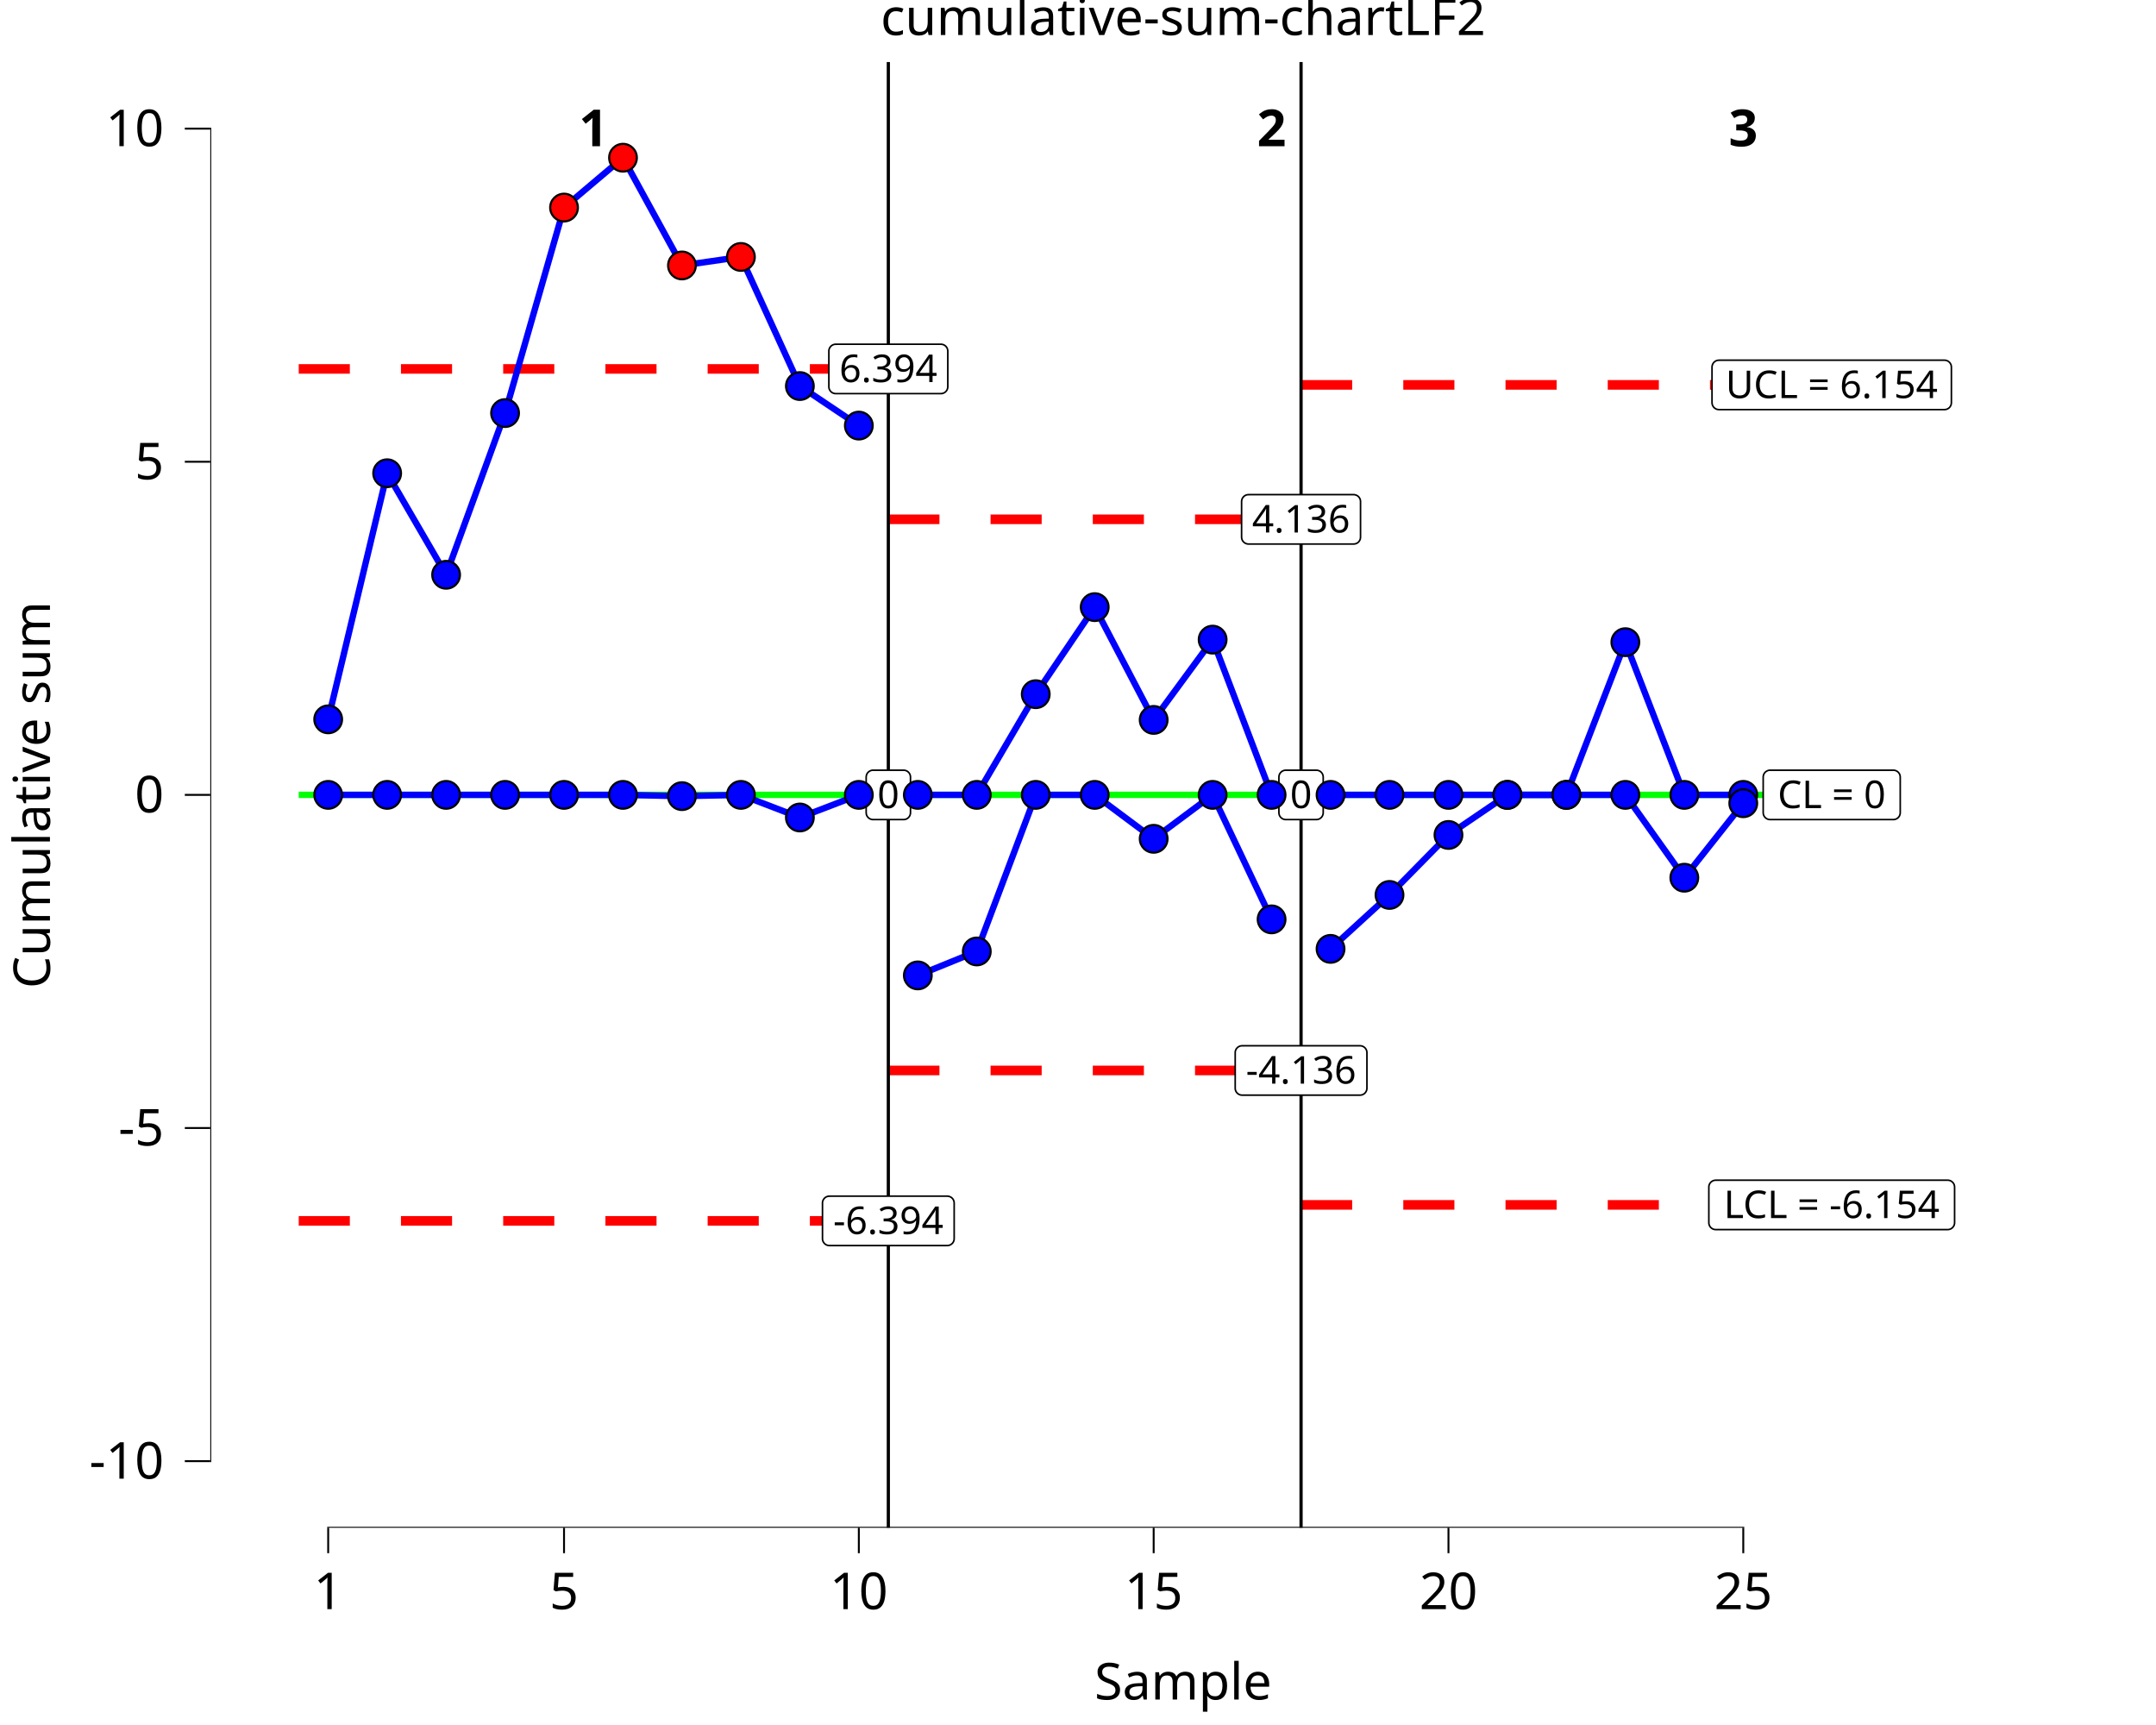
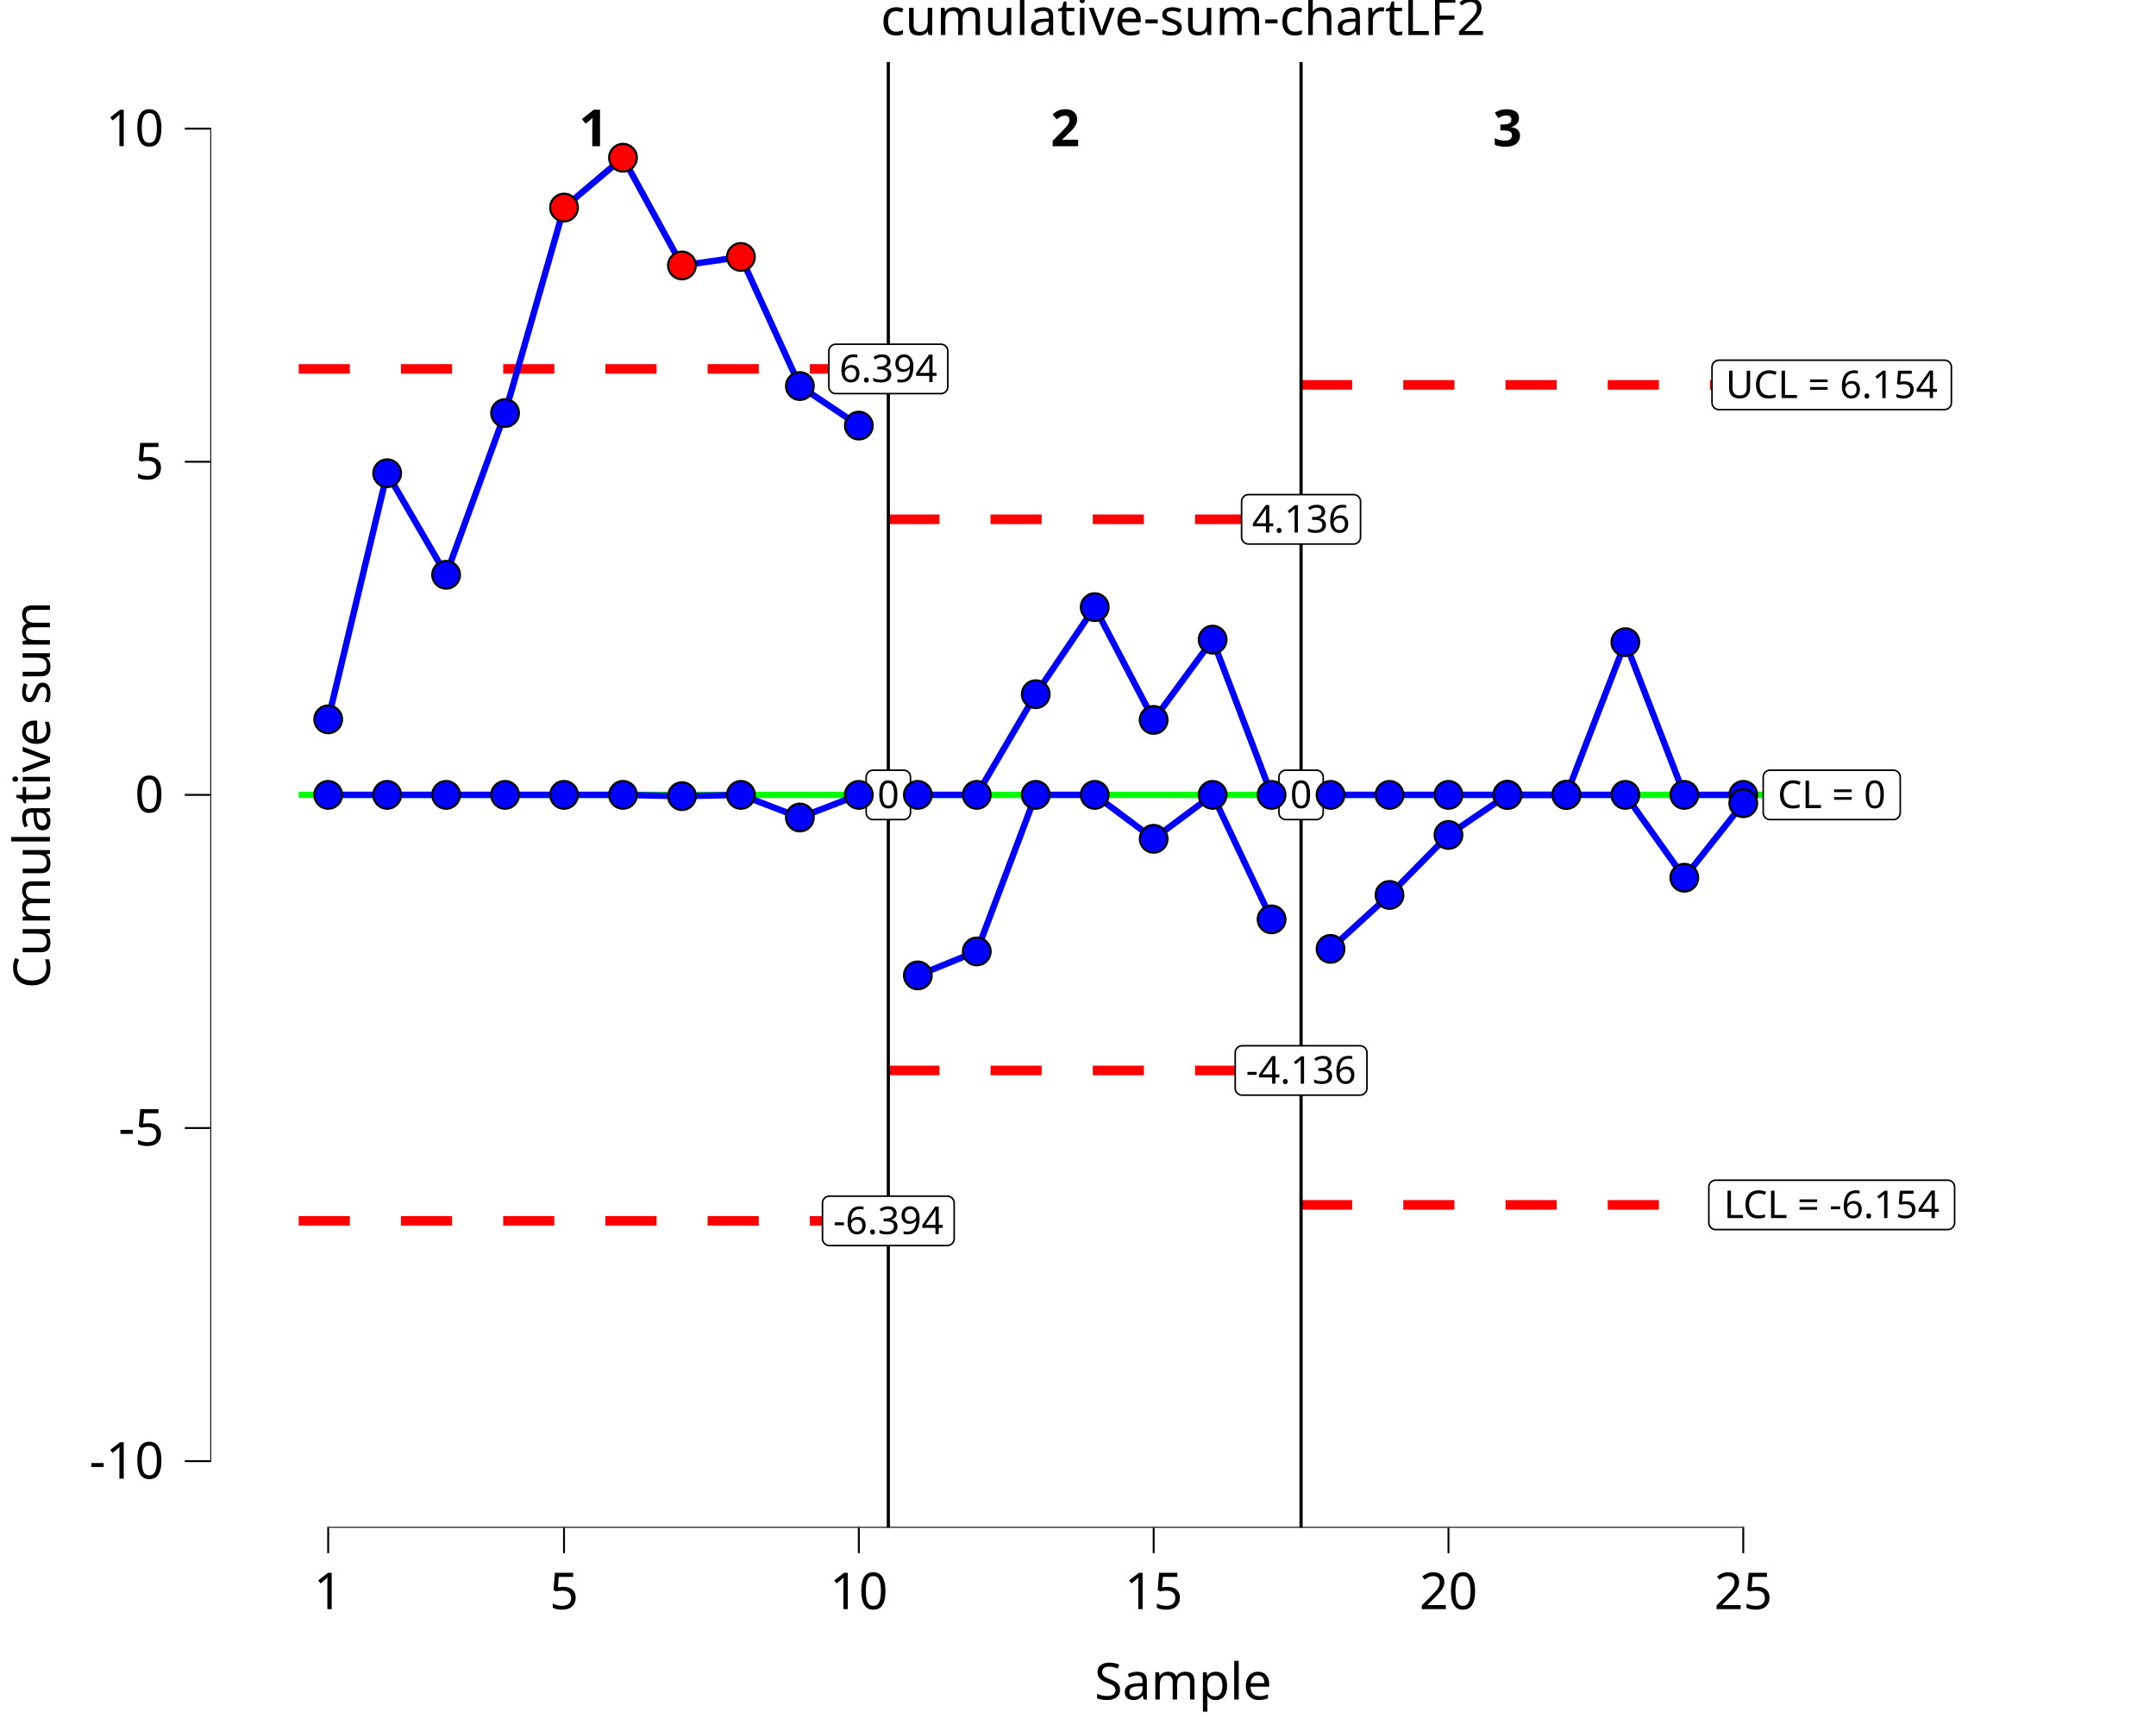
<svg xmlns="http://www.w3.org/2000/svg" class="svglite" data-engine-version="2.0" width="720.00pt" height="576.00pt" viewBox="0 0 720.00 576.00">
  <defs>
    <style type="text/css">
    .svglite line, .svglite polyline, .svglite polygon, .svglite path, .svglite rect, .svglite circle {
      fill: none;
      stroke: #000000;
      stroke-linecap: round;
      stroke-linejoin: round;
      stroke-miterlimit: 10.00;
    }
  </style>
  </defs>
  <rect width="100%" height="100%" style="stroke: none; fill: #FFFFFF;" />
  <defs>
    <clipPath id="cpMC4wMHw3MjAuMDB8MC4wMHw1NzYuMDA=">
      <rect x="0.00" y="0.00" width="720.00" height="576.00" />
    </clipPath>
  </defs>
  <g clip-path="url(#cpMC4wMHw3MjAuMDB8MC4wMHw1NzYuMDA=)">
    <rect x="0.00" y="0.00" width="720.00" height="576.00" style="stroke-width: 10.67; stroke: none;" />
  </g>
  <defs>
    <clipPath id="cpNzAuMjJ8NzIwLjAwfDIwLjcxfDUxMC4xNA==">
      <rect x="70.22" y="20.71" width="649.78" height="489.43" />
    </clipPath>
  </defs>
  <g clip-path="url(#cpNzAuMjJ8NzIwLjAwfDIwLjcxfDUxMC4xNA==)">
    <rect x="70.22" y="20.71" width="649.78" height="489.43" style="stroke-width: 10.67; stroke: none;" />
    <polyline points="99.76,265.42 99.76,265.42 99.76,265.42 119.45,265.42 119.45,265.42 119.45,265.42 119.45,265.42 139.14,265.42 139.14,265.42 139.14,265.42 139.14,265.42 158.83,265.42 158.83,265.42 158.83,265.42 158.83,265.42 178.52,265.42 178.52,265.42 178.52,265.42 178.52,265.42 198.21,265.42 198.21,265.42 198.21,265.42 198.21,265.42 217.90,265.42 217.90,265.42 217.90,265.42 217.90,265.42 237.59,265.42 237.59,265.42 237.59,265.42 237.59,265.42 257.28,265.42 257.28,265.42 257.28,265.42 257.28,265.42 276.97,265.42 276.97,265.42 276.97,265.42 276.97,265.42 296.66,265.42 296.66,265.42 " style="stroke-width: 2.13; stroke: #00FF00; stroke-linecap: butt;" />
    <polyline points="296.66,265.42 296.66,265.42 296.66,265.42 316.35,265.42 316.35,265.42 316.35,265.42 316.35,265.42 336.04,265.42 336.04,265.42 336.04,265.42 336.04,265.42 355.73,265.42 355.73,265.42 355.73,265.42 355.73,265.42 375.42,265.42 375.42,265.42 375.42,265.42 375.42,265.42 395.11,265.42 395.11,265.42 395.11,265.42 395.11,265.42 414.80,265.42 414.80,265.42 414.80,265.42 414.80,265.42 434.49,265.42 434.49,265.42 " style="stroke-width: 2.13; stroke: #00FF00; stroke-linecap: butt;" />
    <polyline points="434.49,265.42 434.49,265.42 434.49,265.42 454.18,265.42 454.18,265.42 454.18,265.42 454.18,265.42 473.87,265.42 473.87,265.42 473.87,265.42 473.87,265.42 493.56,265.42 493.56,265.42 493.56,265.42 493.56,265.42 513.25,265.42 513.25,265.42 513.25,265.42 513.25,265.42 532.94,265.42 532.94,265.42 532.94,265.42 532.94,265.42 552.63,265.42 552.63,265.42 552.63,265.42 552.63,265.42 572.32,265.42 572.32,265.42 572.32,265.42 572.32,265.42 592.01,265.42 592.01,265.42 " style="stroke-width: 2.13; stroke: #00FF00; stroke-linecap: butt;" />
    <polyline points="99.76,123.19 99.76,123.19 99.76,123.19 119.45,123.19 119.45,123.19 119.45,123.19 119.45,123.19 139.14,123.19 139.14,123.19 139.14,123.19 139.14,123.19 158.83,123.19 158.83,123.19 158.83,123.19 158.83,123.19 178.52,123.19 178.52,123.19 178.52,123.19 178.52,123.19 198.21,123.19 198.21,123.19 198.21,123.19 198.21,123.19 217.90,123.19 217.90,123.19 217.90,123.19 217.90,123.19 237.59,123.19 237.59,123.19 237.59,123.19 237.59,123.19 257.28,123.19 257.28,123.19 257.28,123.19 257.28,123.19 276.97,123.19 276.97,123.19 276.97,123.19 276.97,123.19 296.66,123.19 296.66,123.19 " style="stroke-width: 3.20; stroke: #FF0000; stroke-dasharray: 17.07,17.07; stroke-linecap: butt;" />
    <polyline points="296.66,173.41 296.66,173.41 296.66,173.41 316.35,173.41 316.35,173.41 316.35,173.41 316.35,173.41 336.04,173.41 336.04,173.41 336.04,173.41 336.04,173.41 355.73,173.41 355.73,173.41 355.73,173.41 355.73,173.41 375.42,173.41 375.42,173.41 375.42,173.41 375.42,173.41 395.11,173.41 395.11,173.41 395.11,173.41 395.11,173.41 414.80,173.41 414.80,173.41 414.80,173.41 414.80,173.41 434.49,173.41 434.49,173.41 " style="stroke-width: 3.20; stroke: #FF0000; stroke-dasharray: 17.07,17.07; stroke-linecap: butt;" />
    <polyline points="434.49,128.52 434.49,128.52 434.49,128.52 454.18,128.52 454.18,128.52 454.18,128.52 454.18,128.52 473.87,128.52 473.87,128.52 473.87,128.52 473.87,128.52 493.56,128.52 493.56,128.52 493.56,128.52 493.56,128.52 513.25,128.52 513.25,128.52 513.25,128.52 513.25,128.52 532.94,128.52 532.94,128.52 532.94,128.52 532.94,128.52 552.63,128.52 552.63,128.52 552.63,128.52 552.63,128.52 572.32,128.52 572.32,128.52 572.32,128.52 572.32,128.52 592.01,128.52 592.01,128.52 " style="stroke-width: 3.20; stroke: #FF0000; stroke-dasharray: 17.07,17.07; stroke-linecap: butt;" />
    <polyline points="99.76,407.66 99.76,407.66 99.76,407.66 119.45,407.66 119.45,407.66 119.45,407.66 119.45,407.66 139.14,407.66 139.14,407.66 139.14,407.66 139.14,407.66 158.83,407.66 158.83,407.66 158.83,407.66 158.83,407.66 178.52,407.66 178.52,407.66 178.52,407.66 178.52,407.66 198.21,407.66 198.21,407.66 198.21,407.66 198.21,407.66 217.90,407.66 217.90,407.66 217.90,407.66 217.90,407.66 237.59,407.66 237.59,407.66 237.59,407.66 237.59,407.66 257.28,407.66 257.28,407.66 257.28,407.66 257.28,407.66 276.97,407.66 276.97,407.66 276.97,407.66 276.97,407.66 296.66,407.66 296.66,407.66 " style="stroke-width: 3.20; stroke: #FF0000; stroke-dasharray: 17.07,17.07; stroke-linecap: butt;" />
    <polyline points="296.66,357.44 296.66,357.44 296.66,357.44 316.35,357.44 316.35,357.44 316.35,357.44 316.35,357.44 336.04,357.44 336.04,357.44 336.04,357.44 336.04,357.44 355.73,357.44 355.73,357.44 355.73,357.44 355.73,357.44 375.42,357.44 375.42,357.44 375.42,357.44 375.42,357.44 395.11,357.44 395.11,357.44 395.11,357.44 395.11,357.44 414.80,357.44 414.80,357.44 414.80,357.44 414.80,357.44 434.49,357.44 434.49,357.44 " style="stroke-width: 3.20; stroke: #FF0000; stroke-dasharray: 17.07,17.07; stroke-linecap: butt;" />
    <polyline points="434.49,402.33 434.49,402.33 434.49,402.33 454.18,402.33 454.18,402.33 454.18,402.33 454.18,402.33 473.87,402.33 473.87,402.33 473.87,402.33 473.87,402.33 493.56,402.33 493.56,402.33 493.56,402.33 493.56,402.33 513.25,402.33 513.25,402.33 513.25,402.33 513.25,402.33 532.94,402.33 532.94,402.33 532.94,402.33 532.94,402.33 552.63,402.33 552.63,402.33 552.63,402.33 552.63,402.33 572.32,402.33 572.32,402.33 572.32,402.33 572.32,402.33 592.01,402.33 592.01,402.33 " style="stroke-width: 3.20; stroke: #FF0000; stroke-dasharray: 17.07,17.07; stroke-linecap: butt;" />
    <line x1="296.66" y1="510.14" x2="296.66" y2="20.71" style="stroke-width: 1.07; stroke-linecap: butt;" />
    <line x1="434.49" y1="510.14" x2="434.49" y2="20.71" style="stroke-width: 1.07; stroke-linecap: butt;" />
    <text x="198.21" y="48.83" text-anchor="middle" style="font-size: 17.07px; font-weight: bold; font-family: sans;" textLength="9.50px" lengthAdjust="spacingAndGlyphs">1</text>
-     <text x="424.65" y="48.83" text-anchor="middle" style="font-size: 17.07px; font-weight: bold; font-family: sans;" textLength="9.50px" lengthAdjust="spacingAndGlyphs">2</text>
-     <text x="582.17" y="48.83" text-anchor="middle" style="font-size: 17.07px; font-weight: bold; font-family: sans;" textLength="9.50px" lengthAdjust="spacingAndGlyphs">3</text>
+     <text x="355.73" y="48.83" text-anchor="middle" style="font-size: 17.07px; font-weight: bold; font-family: sans;" textLength="9.50px" lengthAdjust="spacingAndGlyphs">2</text>
+     <text x="503.41" y="48.83" text-anchor="middle" style="font-size: 17.07px; font-weight: bold; font-family: sans;" textLength="9.50px" lengthAdjust="spacingAndGlyphs">3</text>
    <polygon points="291.56,273.67 301.76,273.67 301.66,273.67 302.03,273.65 302.40,273.58 302.75,273.45 303.07,273.26 303.35,273.03 303.60,272.75 303.80,272.44 303.94,272.10 304.03,271.74 304.06,271.37 304.06,271.37 304.06,259.48 304.06,259.48 304.03,259.11 303.94,258.75 303.80,258.41 303.60,258.10 303.35,257.82 303.07,257.58 302.75,257.40 302.40,257.27 302.03,257.19 301.76,257.18 291.56,257.18 291.84,257.19 291.47,257.18 291.10,257.22 290.75,257.33 290.41,257.49 290.11,257.70 289.84,257.95 289.61,258.25 289.44,258.58 289.33,258.93 289.27,259.30 289.26,259.48 289.26,271.37 289.27,271.18 289.27,271.55 289.33,271.92 289.44,272.27 289.61,272.60 289.84,272.89 290.11,273.15 290.41,273.36 290.75,273.52 291.10,273.62 291.47,273.67 " style="stroke-width: 0.53; fill: #FFFFFF;" />
    <text x="296.66" y="269.83" text-anchor="middle" style="font-size: 12.80px; font-family: sans;" textLength="7.12px" lengthAdjust="spacingAndGlyphs">0</text>
    <polygon points="276.97,415.91 316.35,415.91 316.26,415.91 316.63,415.89 316.99,415.82 317.34,415.68 317.66,415.50 317.95,415.26 318.19,414.99 318.39,414.67 318.54,414.33 318.62,413.97 318.65,413.60 318.65,413.60 318.65,401.72 318.65,401.72 318.62,401.35 318.54,400.99 318.39,400.65 318.19,400.33 317.95,400.06 317.66,399.82 317.34,399.64 316.99,399.50 316.63,399.43 316.35,399.41 276.97,399.41 277.25,399.43 276.88,399.42 276.51,399.46 276.15,399.56 275.82,399.72 275.51,399.93 275.25,400.19 275.02,400.49 274.85,400.81 274.73,401.17 274.67,401.53 274.67,401.72 274.67,413.60 274.67,413.42 274.67,413.79 274.73,414.15 274.85,414.51 275.02,414.83 275.25,415.13 275.51,415.39 275.82,415.60 276.15,415.76 276.51,415.86 276.88,415.91 " style="stroke-width: 0.53; fill: #FFFFFF;" />
    <text x="296.66" y="412.07" text-anchor="middle" style="font-size: 12.80px; font-family: sans;" textLength="36.31px" lengthAdjust="spacingAndGlyphs">-6.394</text>
    <polygon points="279.10,131.43 314.22,131.43 314.12,131.43 314.50,131.42 314.86,131.34 315.21,131.21 315.53,131.03 315.81,130.79 316.06,130.51 316.26,130.20 316.40,129.86 316.49,129.50 316.52,129.13 316.52,129.13 316.52,117.25 316.52,117.25 316.49,116.88 316.40,116.52 316.26,116.17 316.06,115.86 315.81,115.58 315.53,115.35 315.21,115.16 314.86,115.03 314.50,114.96 314.22,114.94 279.10,114.94 279.38,114.96 279.01,114.94 278.64,114.99 278.28,115.09 277.95,115.25 277.64,115.46 277.38,115.72 277.15,116.01 276.98,116.34 276.86,116.69 276.80,117.06 276.80,117.25 276.80,129.13 276.80,128.94 276.80,129.32 276.86,129.68 276.98,130.03 277.15,130.36 277.38,130.66 277.64,130.92 277.95,131.13 278.28,131.28 278.64,131.39 279.01,131.43 " style="stroke-width: 0.53; fill: #FFFFFF;" />
    <text x="296.66" y="127.59" text-anchor="middle" style="font-size: 12.80px; font-family: sans;" textLength="32.04px" lengthAdjust="spacingAndGlyphs">6.394</text>
    <polygon points="429.39,273.67 439.59,273.67 439.50,273.67 439.87,273.65 440.23,273.58 440.58,273.45 440.90,273.26 441.19,273.03 441.43,272.75 441.63,272.44 441.77,272.10 441.86,271.74 441.89,271.37 441.89,271.37 441.89,259.48 441.89,259.48 441.86,259.11 441.77,258.75 441.63,258.41 441.43,258.10 441.19,257.82 440.90,257.58 440.58,257.40 440.23,257.27 439.87,257.19 439.59,257.18 429.39,257.18 429.67,257.19 429.30,257.18 428.93,257.22 428.58,257.33 428.24,257.49 427.94,257.70 427.67,257.95 427.45,258.25 427.27,258.58 427.16,258.93 427.10,259.30 427.09,259.48 427.09,271.37 427.10,271.18 427.10,271.55 427.16,271.92 427.27,272.27 427.45,272.60 427.67,272.89 427.94,273.15 428.24,273.36 428.58,273.52 428.93,273.62 429.30,273.67 " style="stroke-width: 0.53; fill: #FFFFFF;" />
    <text x="434.49" y="269.83" text-anchor="middle" style="font-size: 12.80px; font-family: sans;" textLength="7.12px" lengthAdjust="spacingAndGlyphs">0</text>
    <polygon points="414.80,365.68 454.18,365.68 454.09,365.68 454.46,365.67 454.82,365.59 455.17,365.46 455.49,365.28 455.78,365.04 456.02,364.76 456.22,364.45 456.37,364.11 456.46,363.75 456.49,363.38 456.49,363.38 456.49,351.49 456.49,351.49 456.46,351.12 456.37,350.76 456.22,350.42 456.02,350.11 455.78,349.83 455.49,349.60 455.17,349.41 454.82,349.28 454.46,349.21 454.18,349.19 414.80,349.19 415.08,349.21 414.71,349.19 414.34,349.24 413.98,349.34 413.65,349.50 413.34,349.71 413.08,349.97 412.85,350.26 412.68,350.59 412.56,350.94 412.50,351.31 412.50,351.49 412.50,363.38 412.50,363.19 412.50,363.56 412.56,363.93 412.68,364.28 412.85,364.61 413.08,364.91 413.34,365.16 413.65,365.37 413.98,365.53 414.34,365.64 414.71,365.68 " style="stroke-width: 0.53; fill: #FFFFFF;" />
    <text x="434.49" y="361.84" text-anchor="middle" style="font-size: 12.80px; font-family: sans;" textLength="36.31px" lengthAdjust="spacingAndGlyphs">-4.136</text>
    <polygon points="416.93,181.66 452.05,181.66 451.96,181.66 452.33,181.64 452.69,181.57 453.04,181.44 453.36,181.25 453.65,181.02 453.89,180.74 454.09,180.42 454.24,180.08 454.32,179.72 454.35,179.35 454.35,179.35 454.35,167.47 454.35,167.47 454.32,167.10 454.24,166.74 454.09,166.40 453.89,166.08 453.65,165.81 453.36,165.57 453.04,165.39 452.69,165.26 452.33,165.18 452.05,165.16 416.93,165.16 417.21,165.18 416.84,165.17 416.47,165.21 416.12,165.31 415.78,165.47 415.48,165.68 415.21,165.94 414.99,166.24 414.81,166.57 414.70,166.92 414.64,167.28 414.63,167.47 414.63,179.35 414.64,179.17 414.64,179.54 414.70,179.91 414.81,180.26 414.99,180.59 415.21,180.88 415.48,181.14 415.78,181.35 416.12,181.51 416.47,181.61 416.84,181.66 " style="stroke-width: 0.53; fill: #FFFFFF;" />
    <text x="434.49" y="177.82" text-anchor="middle" style="font-size: 12.80px; font-family: sans;" textLength="32.04px" lengthAdjust="spacingAndGlyphs">4.136</text>
    <polygon points="591.12,273.67 632.28,273.67 632.19,273.67 632.56,273.65 632.93,273.58 633.27,273.45 633.59,273.26 633.88,273.03 634.13,272.75 634.33,272.44 634.47,272.10 634.56,271.74 634.59,271.37 634.59,271.37 634.59,259.48 634.59,259.48 634.56,259.11 634.47,258.75 634.33,258.41 634.13,258.10 633.88,257.82 633.59,257.58 633.27,257.40 632.93,257.27 632.56,257.19 632.28,257.18 591.12,257.18 591.40,257.19 591.03,257.18 590.66,257.22 590.31,257.33 589.97,257.49 589.67,257.70 589.40,257.95 589.18,258.25 589.00,258.58 588.89,258.93 588.83,259.30 588.82,259.48 588.82,271.37 588.83,271.18 588.83,271.55 588.89,271.92 589.00,272.27 589.18,272.60 589.40,272.89 589.67,273.15 589.97,273.36 590.31,273.52 590.66,273.62 591.03,273.67 " style="stroke-width: 0.53; fill: #FFFFFF;" />
    <text x="611.70" y="269.83" text-anchor="middle" style="font-size: 12.80px; font-family: sans;" textLength="38.09px" lengthAdjust="spacingAndGlyphs">CL = 0</text>
    <polygon points="572.97,410.57 650.44,410.57 650.34,410.57 650.72,410.56 651.08,410.48 651.43,410.35 651.75,410.17 652.03,409.93 652.28,409.65 652.48,409.34 652.62,409.00 652.71,408.64 652.74,408.27 652.74,408.27 652.74,396.38 652.74,396.38 652.71,396.02 652.62,395.65 652.48,395.31 652.28,395.00 652.03,394.72 651.75,394.49 651.43,394.30 651.08,394.17 650.72,394.10 650.44,394.08 572.97,394.08 573.25,394.10 572.88,394.08 572.51,394.13 572.15,394.23 571.82,394.39 571.51,394.60 571.24,394.86 571.02,395.15 570.85,395.48 570.73,395.83 570.67,396.20 570.67,396.38 570.67,408.27 570.67,408.08 570.67,408.45 570.73,408.82 570.85,409.17 571.02,409.50 571.24,409.80 571.51,410.05 571.82,410.27 572.15,410.42 572.51,410.53 572.88,410.57 " style="stroke-width: 0.53; fill: #FFFFFF;" />
    <text x="611.70" y="406.73" text-anchor="middle" style="font-size: 12.80px; font-family: sans;" textLength="74.39px" lengthAdjust="spacingAndGlyphs">LCL = -6.154</text>
    <polygon points="574.04,136.77 649.37,136.77 649.28,136.77 649.65,136.75 650.01,136.68 650.36,136.55 650.68,136.36 650.97,136.13 651.21,135.85 651.41,135.53 651.56,135.19 651.64,134.83 651.67,134.46 651.67,134.46 651.67,122.58 651.67,122.58 651.64,122.21 651.56,121.85 651.41,121.51 651.21,121.19 650.97,120.92 650.68,120.68 650.36,120.50 650.01,120.36 649.65,120.29 649.37,120.27 574.04,120.27 574.32,120.29 573.94,120.28 573.58,120.32 573.22,120.42 572.89,120.58 572.58,120.79 572.31,121.05 572.09,121.35 571.92,121.68 571.80,122.03 571.74,122.39 571.73,122.58 571.73,134.46 571.74,134.28 571.74,134.65 571.80,135.01 571.92,135.37 572.09,135.69 572.31,135.99 572.58,136.25 572.89,136.46 573.22,136.62 573.58,136.72 573.94,136.77 " style="stroke-width: 0.53; fill: #FFFFFF;" />
    <text x="611.70" y="132.93" text-anchor="middle" style="font-size: 12.80px; font-family: sans;" textLength="72.26px" lengthAdjust="spacingAndGlyphs">UCL = 6.154</text>
    <polyline points="109.60,240.20 129.29,158.02 148.98,191.93 168.67,137.93 188.36,69.31 208.05,52.66 227.74,88.64 247.43,85.80 267.12,128.91 286.81,142.11 " style="stroke-width: 2.13; stroke: #0000FF; stroke-linecap: butt;" />
    <polyline points="109.60,265.42 129.29,265.42 148.98,265.42 168.67,265.42 188.36,265.42 208.05,265.42 227.74,265.84 247.43,265.42 267.12,272.97 286.81,265.42 " style="stroke-width: 2.13; stroke: #0000FF; stroke-linecap: butt;" />
    <polyline points="306.51,265.42 326.20,265.42 345.89,231.80 365.58,202.73 385.27,240.39 404.96,213.58 424.65,265.42 " style="stroke-width: 2.13; stroke: #0000FF; stroke-linecap: butt;" />
    <polyline points="306.51,325.70 326.20,317.70 345.89,265.42 365.58,265.42 385.27,280.09 404.96,265.42 424.65,306.99 " style="stroke-width: 2.13; stroke: #0000FF; stroke-linecap: butt;" />
    <polyline points="444.34,265.42 464.03,265.42 483.72,265.42 503.41,265.42 523.10,265.42 542.79,214.43 562.48,265.42 582.17,265.42 " style="stroke-width: 2.13; stroke: #0000FF; stroke-linecap: butt;" />
    <polyline points="444.34,316.84 464.03,298.83 483.72,278.80 503.41,265.42 523.10,265.42 542.79,265.42 562.48,293.08 582.17,268.21 " style="stroke-width: 2.13; stroke: #0000FF; stroke-linecap: butt;" />
    <circle cx="109.60" cy="240.20" r="4.62" style="stroke-width: 0.71; fill: #0000FF;" />
    <circle cx="129.29" cy="158.02" r="4.62" style="stroke-width: 0.71; fill: #0000FF;" />
    <circle cx="148.98" cy="191.93" r="4.62" style="stroke-width: 0.71; fill: #0000FF;" />
    <circle cx="168.67" cy="137.93" r="4.62" style="stroke-width: 0.71; fill: #0000FF;" />
    <circle cx="188.36" cy="69.31" r="4.62" style="stroke-width: 0.71; fill: #FF0000;" />
    <circle cx="208.05" cy="52.66" r="4.62" style="stroke-width: 0.71; fill: #FF0000;" />
    <circle cx="227.74" cy="88.64" r="4.62" style="stroke-width: 0.71; fill: #FF0000;" />
    <circle cx="247.43" cy="85.80" r="4.62" style="stroke-width: 0.71; fill: #FF0000;" />
    <circle cx="267.12" cy="128.91" r="4.62" style="stroke-width: 0.71; fill: #0000FF;" />
    <circle cx="286.81" cy="142.11" r="4.62" style="stroke-width: 0.71; fill: #0000FF;" />
    <circle cx="109.60" cy="265.42" r="4.62" style="stroke-width: 0.71; fill: #0000FF;" />
    <circle cx="129.29" cy="265.42" r="4.62" style="stroke-width: 0.71; fill: #0000FF;" />
    <circle cx="148.98" cy="265.42" r="4.62" style="stroke-width: 0.71; fill: #0000FF;" />
    <circle cx="168.67" cy="265.42" r="4.62" style="stroke-width: 0.71; fill: #0000FF;" />
    <circle cx="188.36" cy="265.42" r="4.62" style="stroke-width: 0.71; fill: #0000FF;" />
    <circle cx="208.05" cy="265.42" r="4.62" style="stroke-width: 0.71; fill: #0000FF;" />
    <circle cx="227.74" cy="265.84" r="4.62" style="stroke-width: 0.71; fill: #0000FF;" />
    <circle cx="247.43" cy="265.42" r="4.62" style="stroke-width: 0.71; fill: #0000FF;" />
    <circle cx="267.12" cy="272.97" r="4.62" style="stroke-width: 0.71; fill: #0000FF;" />
    <circle cx="286.81" cy="265.42" r="4.62" style="stroke-width: 0.71; fill: #0000FF;" />
    <circle cx="306.51" cy="265.42" r="4.62" style="stroke-width: 0.71; fill: #0000FF;" />
    <circle cx="326.20" cy="265.42" r="4.62" style="stroke-width: 0.71; fill: #0000FF;" />
    <circle cx="345.89" cy="231.80" r="4.62" style="stroke-width: 0.71; fill: #0000FF;" />
    <circle cx="365.58" cy="202.73" r="4.62" style="stroke-width: 0.71; fill: #0000FF;" />
    <circle cx="385.27" cy="240.39" r="4.62" style="stroke-width: 0.71; fill: #0000FF;" />
    <circle cx="404.96" cy="213.58" r="4.62" style="stroke-width: 0.71; fill: #0000FF;" />
    <circle cx="424.65" cy="265.42" r="4.62" style="stroke-width: 0.71; fill: #0000FF;" />
    <circle cx="306.51" cy="325.70" r="4.62" style="stroke-width: 0.71; fill: #0000FF;" />
    <circle cx="326.20" cy="317.70" r="4.62" style="stroke-width: 0.71; fill: #0000FF;" />
    <circle cx="345.89" cy="265.42" r="4.62" style="stroke-width: 0.71; fill: #0000FF;" />
    <circle cx="365.58" cy="265.42" r="4.62" style="stroke-width: 0.71; fill: #0000FF;" />
    <circle cx="385.27" cy="280.09" r="4.62" style="stroke-width: 0.71; fill: #0000FF;" />
    <circle cx="404.96" cy="265.42" r="4.62" style="stroke-width: 0.71; fill: #0000FF;" />
    <circle cx="424.65" cy="306.99" r="4.62" style="stroke-width: 0.71; fill: #0000FF;" />
    <circle cx="444.34" cy="265.42" r="4.62" style="stroke-width: 0.71; fill: #0000FF;" />
    <circle cx="464.03" cy="265.42" r="4.62" style="stroke-width: 0.71; fill: #0000FF;" />
    <circle cx="483.72" cy="265.42" r="4.62" style="stroke-width: 0.71; fill: #0000FF;" />
    <circle cx="503.41" cy="265.42" r="4.62" style="stroke-width: 0.71; fill: #0000FF;" />
    <circle cx="523.10" cy="265.42" r="4.62" style="stroke-width: 0.71; fill: #0000FF;" />
    <circle cx="542.79" cy="214.43" r="4.62" style="stroke-width: 0.71; fill: #0000FF;" />
    <circle cx="562.48" cy="265.42" r="4.62" style="stroke-width: 0.71; fill: #0000FF;" />
    <circle cx="582.17" cy="265.42" r="4.62" style="stroke-width: 0.71; fill: #0000FF;" />
    <circle cx="444.34" cy="316.84" r="4.62" style="stroke-width: 0.71; fill: #0000FF;" />
    <circle cx="464.03" cy="298.83" r="4.62" style="stroke-width: 0.71; fill: #0000FF;" />
    <circle cx="483.72" cy="278.80" r="4.62" style="stroke-width: 0.71; fill: #0000FF;" />
    <circle cx="503.41" cy="265.42" r="4.62" style="stroke-width: 0.71; fill: #0000FF;" />
    <circle cx="523.10" cy="265.42" r="4.62" style="stroke-width: 0.71; fill: #0000FF;" />
    <circle cx="542.79" cy="265.42" r="4.62" style="stroke-width: 0.71; fill: #0000FF;" />
    <circle cx="562.48" cy="293.08" r="4.62" style="stroke-width: 0.71; fill: #0000FF;" />
    <circle cx="582.17" cy="268.21" r="4.62" style="stroke-width: 0.71; fill: #0000FF;" />
    <line x1="109.28" y1="510.14" x2="582.49" y2="510.14" style="stroke-width: 0.64; stroke-linecap: butt;" />
    <line x1="70.22" y1="488.21" x2="70.22" y2="42.64" style="stroke-width: 0.64; stroke-linecap: butt;" />
    <rect x="70.22" y="20.71" width="649.78" height="489.43" style="stroke-width: 0.00; stroke: none;" />
  </g>
  <g clip-path="url(#cpMC4wMHw3MjAuMDB8MC4wMHw1NzYuMDA=)">
    <polyline points="70.22,510.14 70.22,20.71 " style="stroke-width: 0.00; stroke: none; stroke-linecap: butt;" />
    <text x="54.74" y="493.74" text-anchor="end" style="font-size: 17.00px; font-family: sans;" textLength="24.57px" lengthAdjust="spacingAndGlyphs">-10</text>
    <text x="54.74" y="382.51" text-anchor="end" style="font-size: 17.00px; font-family: sans;" textLength="15.12px" lengthAdjust="spacingAndGlyphs">-5</text>
    <text x="54.74" y="271.27" text-anchor="end" style="font-size: 17.00px; font-family: sans;" textLength="9.46px" lengthAdjust="spacingAndGlyphs">0</text>
    <text x="54.74" y="160.04" text-anchor="end" style="font-size: 17.00px; font-family: sans;" textLength="9.46px" lengthAdjust="spacingAndGlyphs">5</text>
    <text x="54.74" y="48.80" text-anchor="end" style="font-size: 17.00px; font-family: sans;" textLength="18.91px" lengthAdjust="spacingAndGlyphs">10</text>
    <polyline points="61.72,487.89 70.22,487.89 " style="stroke-width: 0.64; stroke-linecap: butt;" />
    <polyline points="61.72,376.66 70.22,376.66 " style="stroke-width: 0.64; stroke-linecap: butt;" />
    <polyline points="61.72,265.42 70.22,265.42 " style="stroke-width: 0.64; stroke-linecap: butt;" />
    <polyline points="61.72,154.19 70.22,154.19 " style="stroke-width: 0.64; stroke-linecap: butt;" />
    <polyline points="61.72,42.95 70.22,42.95 " style="stroke-width: 0.64; stroke-linecap: butt;" />
    <polyline points="70.22,510.14 720.00,510.14 " style="stroke-width: 0.00; stroke: none; stroke-linecap: butt;" />
    <polyline points="109.60,518.64 109.60,510.14 " style="stroke-width: 0.64; stroke-linecap: butt;" />
    <polyline points="188.36,518.64 188.36,510.14 " style="stroke-width: 0.64; stroke-linecap: butt;" />
    <polyline points="286.81,518.64 286.81,510.14 " style="stroke-width: 0.64; stroke-linecap: butt;" />
    <polyline points="385.27,518.64 385.27,510.14 " style="stroke-width: 0.64; stroke-linecap: butt;" />
    <polyline points="483.72,518.64 483.72,510.14 " style="stroke-width: 0.64; stroke-linecap: butt;" />
    <polyline points="582.17,518.64 582.17,510.14 " style="stroke-width: 0.64; stroke-linecap: butt;" />
    <text x="109.60" y="537.32" text-anchor="middle" style="font-size: 17.00px; font-family: sans;" textLength="9.46px" lengthAdjust="spacingAndGlyphs">1</text>
    <text x="188.36" y="537.32" text-anchor="middle" style="font-size: 17.00px; font-family: sans;" textLength="9.46px" lengthAdjust="spacingAndGlyphs">5</text>
    <text x="286.81" y="537.32" text-anchor="middle" style="font-size: 17.00px; font-family: sans;" textLength="18.91px" lengthAdjust="spacingAndGlyphs">10</text>
    <text x="385.27" y="537.32" text-anchor="middle" style="font-size: 17.00px; font-family: sans;" textLength="18.91px" lengthAdjust="spacingAndGlyphs">15</text>
    <text x="483.72" y="537.32" text-anchor="middle" style="font-size: 17.00px; font-family: sans;" textLength="18.91px" lengthAdjust="spacingAndGlyphs">20</text>
    <text x="582.17" y="537.32" text-anchor="middle" style="font-size: 17.00px; font-family: sans;" textLength="18.91px" lengthAdjust="spacingAndGlyphs">25</text>
    <text x="395.11" y="567.49" text-anchor="middle" style="font-size: 17.00px; font-family: sans;" textLength="57.65px" lengthAdjust="spacingAndGlyphs">Sample</text>
    <text transform="translate(16.68,265.42) rotate(-90)" text-anchor="middle" style="font-size: 17.00px; font-family: sans;" textLength="121.90px" lengthAdjust="spacingAndGlyphs">Cumulative sum</text>
    <text x="395.11" y="11.70" text-anchor="middle" style="font-size: 17.00px; font-family: sans;" textLength="191.82px" lengthAdjust="spacingAndGlyphs">cumulative-sum-chartLF2</text>
  </g>
</svg>
